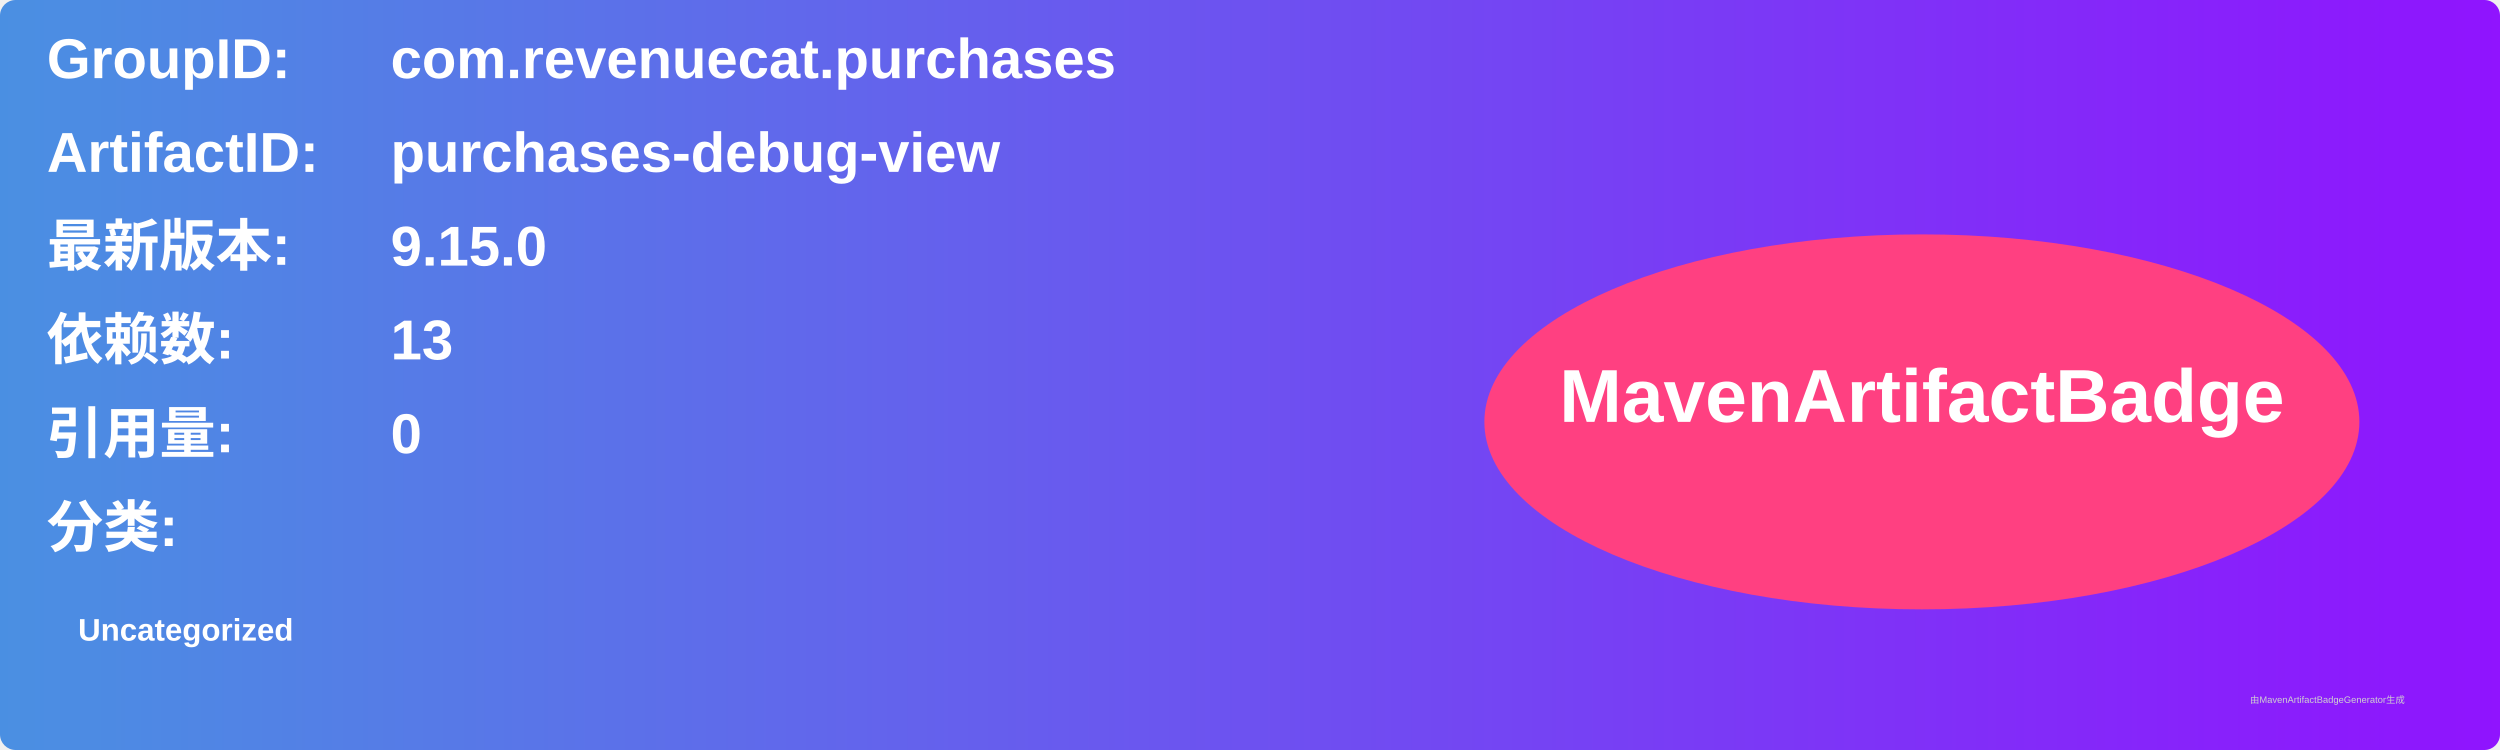
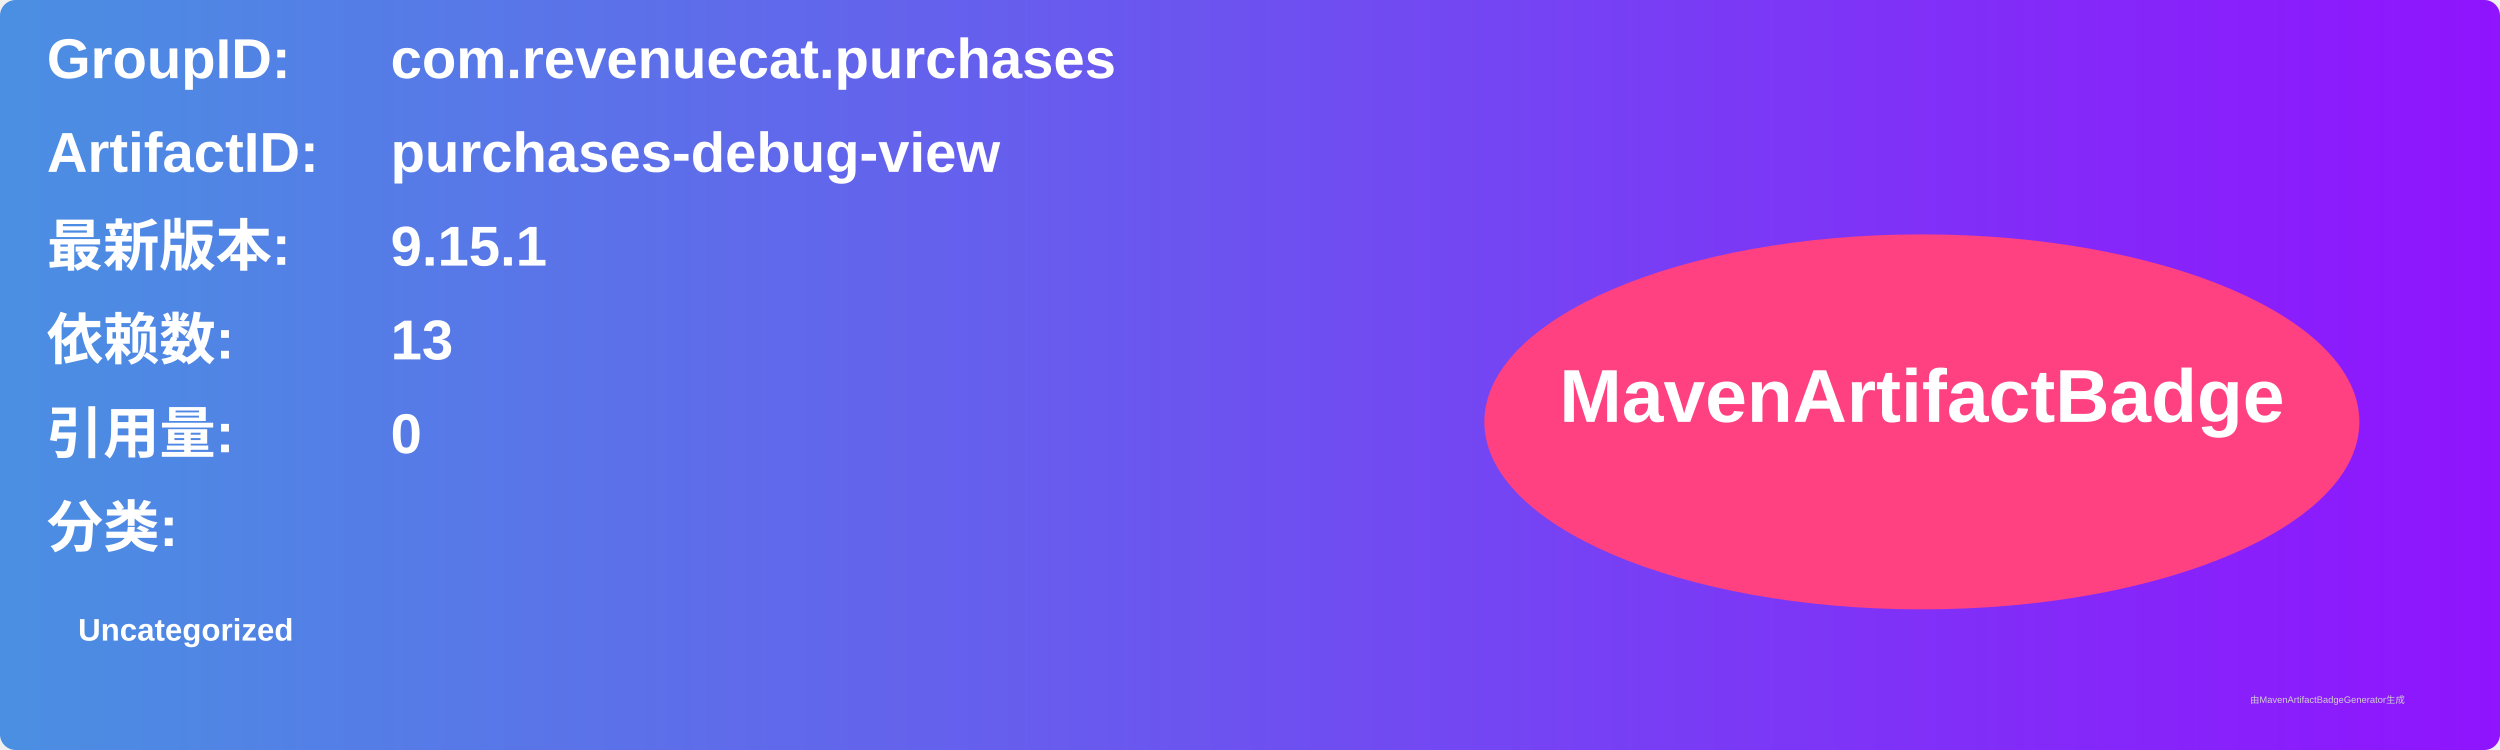
<svg xmlns="http://www.w3.org/2000/svg" width="800" height="240" viewBox="0 0 800 240">
  <linearGradient id="grad" x1="0%" y1="0%" x2="100%" y2="0%">
    <stop offset="0%" stop-color="#4a90e2" />
    <stop offset="100%" stop-color="#9013fe" />
  </linearGradient>
  <rect width="100%" height="100%" rx="5" ry="5" fill="url(#grad)" />
  <g transform="translate(15, 15)">
    <text x="0" y="10" font-family="Arial" font-size="18" fill="white" font-weight="bold" width="260">GroupID:</text>
    <text x="110" y="10" font-family="Arial" font-size="18" fill="white" font-weight="bold" width="460">com.revenuecat.purchases</text>
    <text x="0" y="40" font-family="Arial" font-size="18" fill="white" font-weight="bold" width="260">ArtifactID:</text>
    <text x="110" y="40" font-family="Arial" font-size="18" fill="white" font-weight="bold" width="460">purchases-debug-view</text>
    <text x="0" y="70" font-family="Arial" font-size="18" fill="white" font-weight="bold">最新版本:</text>
    <text x="110" y="70" font-family="Arial" font-size="18" fill="white" font-weight="bold">
-       <tspan font-weight="bold">9.15.0</tspan>
+       <tspan font-weight="bold">9.15.1</tspan>
    </text>
    <text x="0" y="100" font-family="Arial" font-size="18" fill="white" font-weight="bold">依赖数: </text>
    <text x="110" y="100" font-family="Arial" font-size="18" fill="white">
      <tspan font-weight="bold">13</tspan>
    </text>
    <text x="0" y="130" font-family="Arial" font-size="18" fill="white" font-weight="bold">引用量: </text>
    <text x="110" y="130" font-family="Arial" font-size="18" fill="white">
      <tspan font-weight="bold">0</tspan>
    </text>
    <text x="0" y="160" font-family="Arial" font-size="18" fill="white" font-weight="bold">分类:</text>
    <text x="10" y="190" font-family="Arial" font-size="10" fill="white">
      <tspan font-weight="bold">Uncategorized</tspan>
    </text>
    <ellipse cx="600" cy="120" rx="140" ry="60" fill="#ff4081" />
    <text x="600" y="120" text-anchor="middle" font-family="Arial" font-size="24" fill="white" font-weight="bold">MavenArtifactBadge</text>
  </g>
  <text x="720" y="225" font-family="Arial" font-size="3" fill="#d0d0d0">由MavenArtifactBadgeGenerator生成</text>
</svg>
